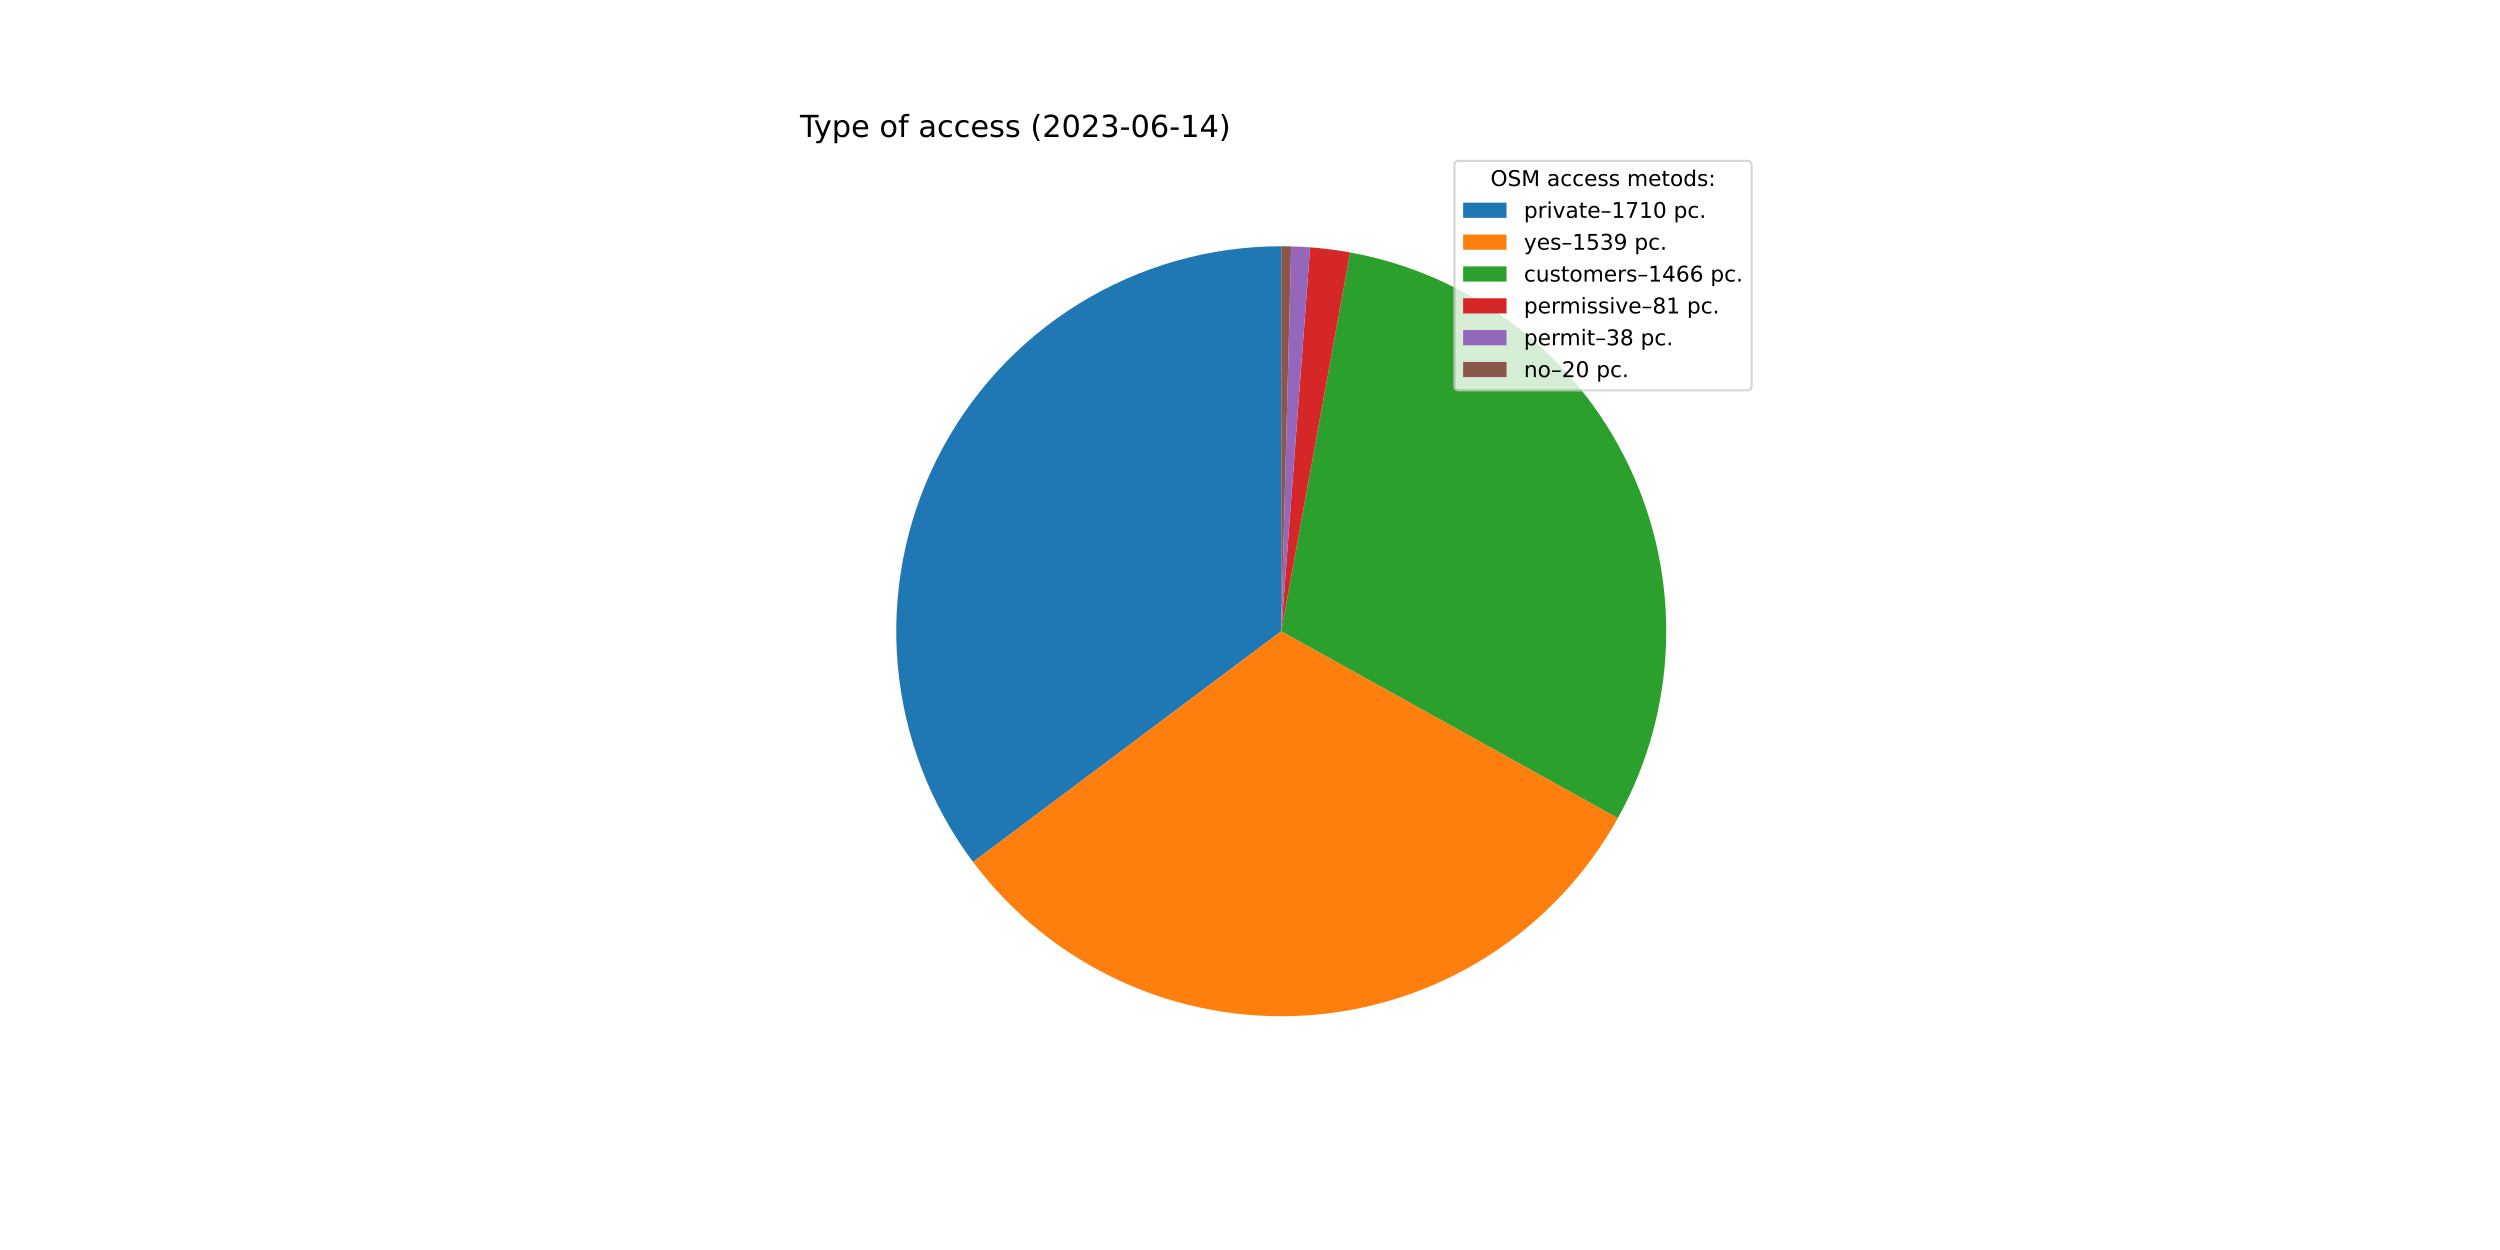
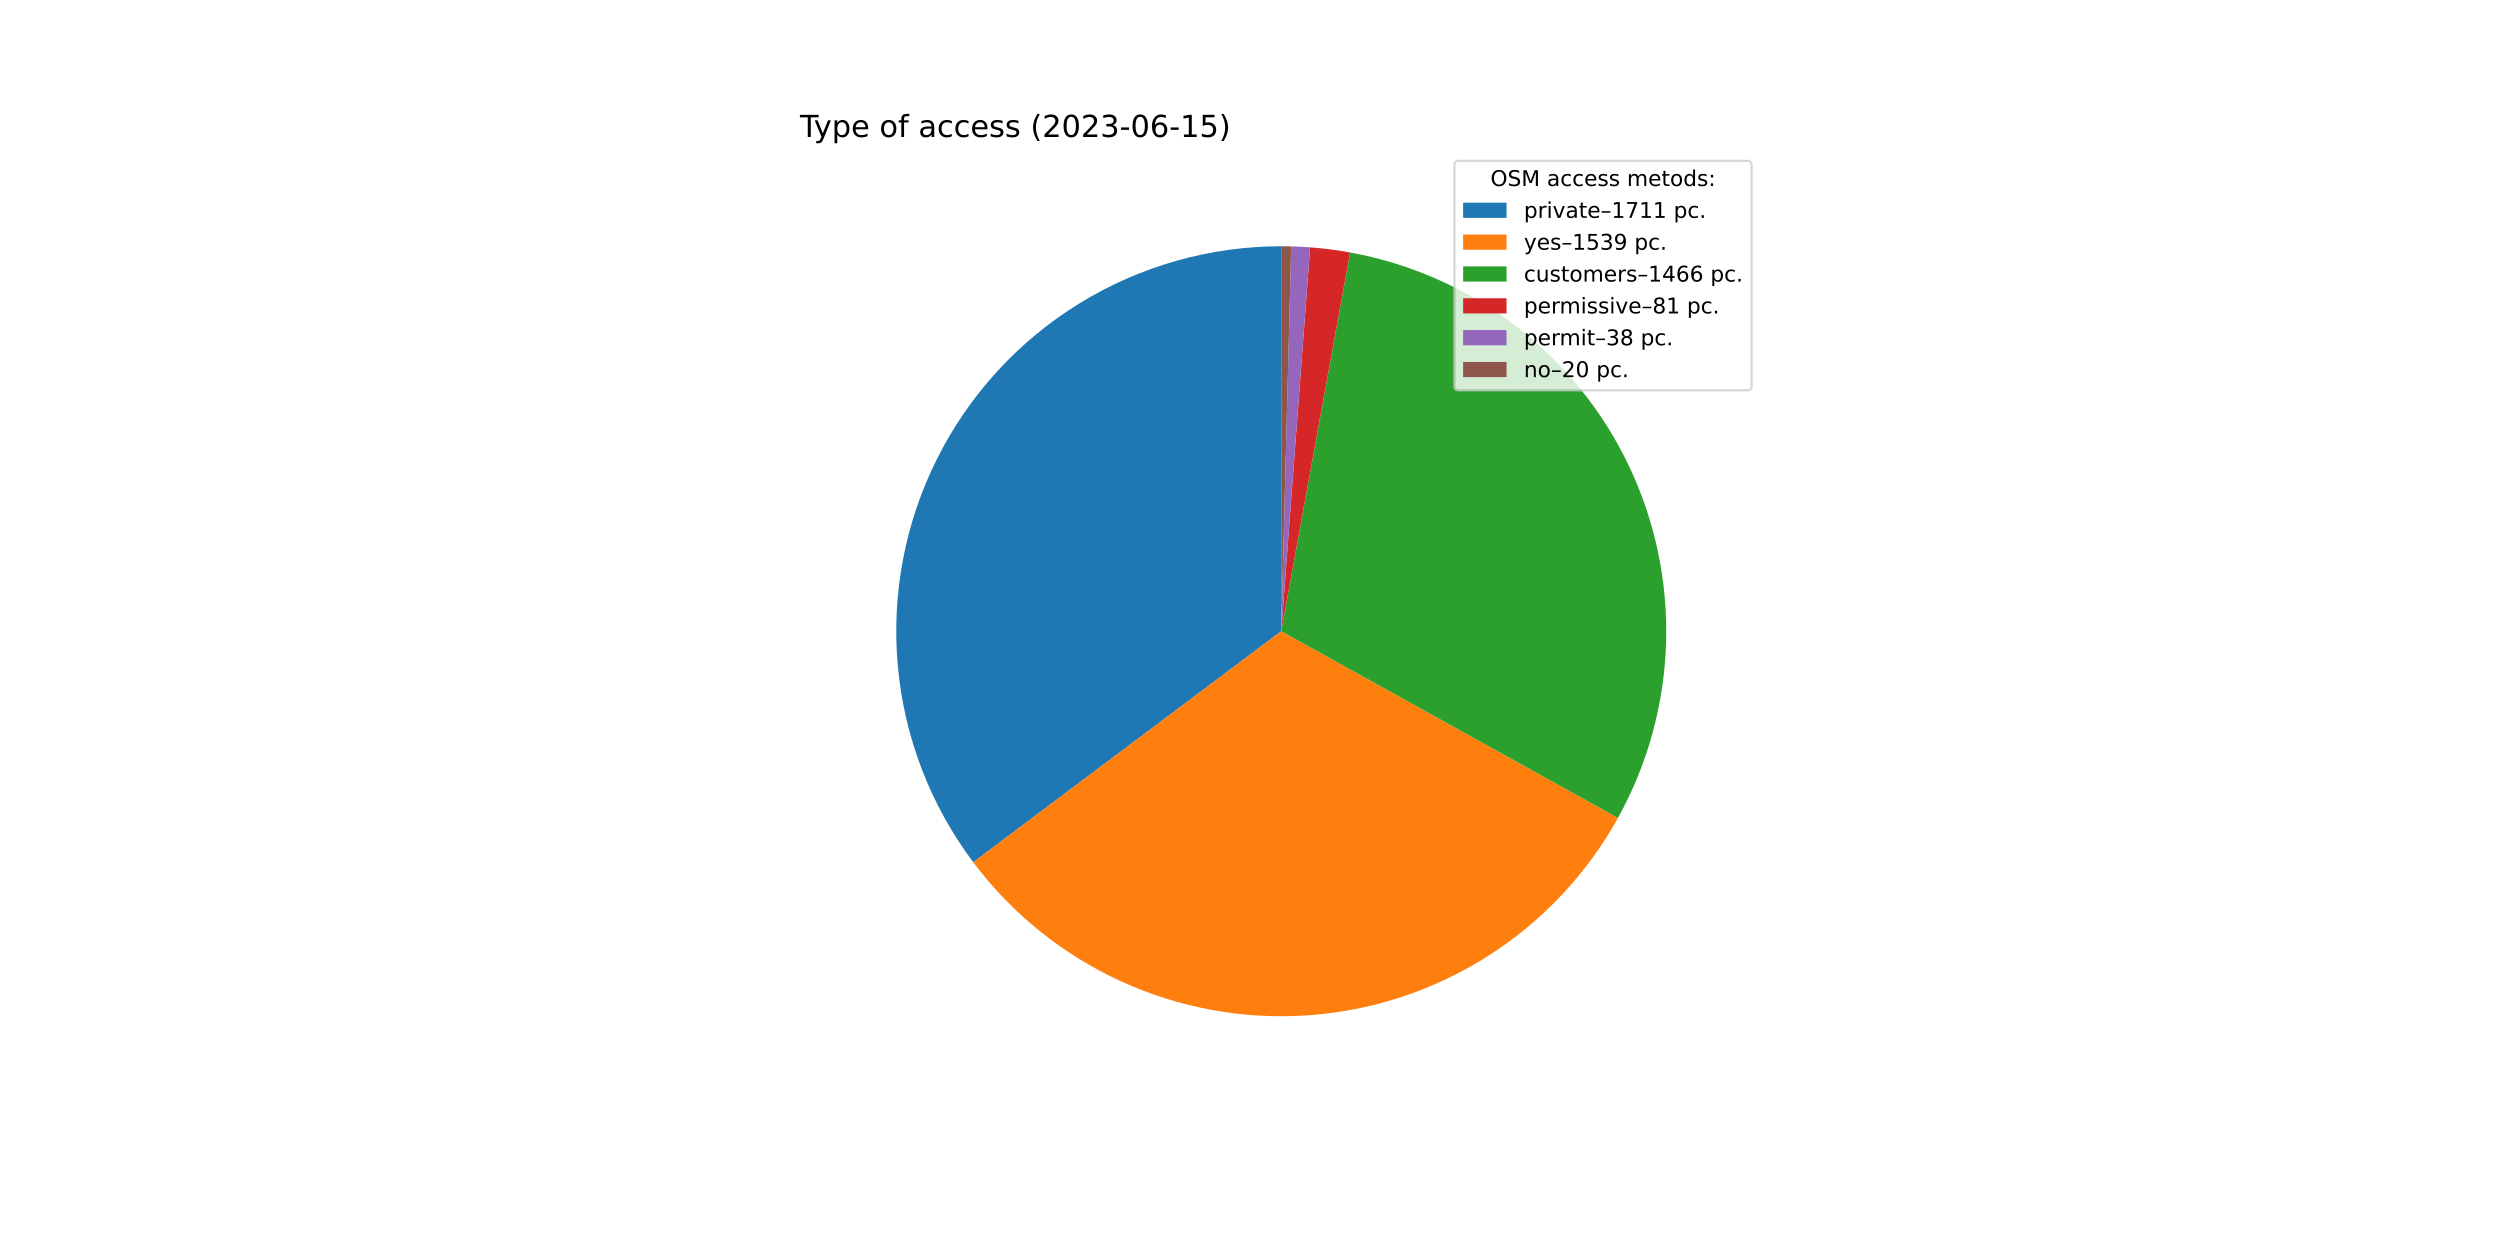
<svg xmlns="http://www.w3.org/2000/svg" xmlns:xlink="http://www.w3.org/1999/xlink" width="1152pt" height="576pt" viewBox="0 0 1152 576" version="1.1">
  <defs>
    <style type="text/css">*{stroke-linejoin: round; stroke-linecap: butt}</style>
  </defs>
  <g id="figure_1">
    <g id="patch_1">
      <path d="M 0 576  L 1152 576  L 1152 0  L 0 0  z " style="fill: #ffffff" />
    </g>
    <g id="axes_1">
      <g id="patch_2">
-         <path d="M 590.4 113.472  C 557.469 113.472 525.179 122.641 497.162 139.949  C 469.145 157.256 446.493 182.027 431.754 211.476  C 417.014 240.925 410.762 273.904 413.699 306.704  C 416.637 339.505 428.65 370.848 448.387 397.209  L 590.4 290.88  L 590.4 113.472  z " style="fill: #1f77b4" />
+         <path d="M 590.4 113.472  C 557.456 113.472 525.154 122.648 497.13 139.968  C 469.106 157.288 446.453 182.076 431.721 211.543  C 416.988 241.009 410.75 274.004 413.709 306.815  C 416.668 339.626 428.709 370.973 448.476 397.328  L 590.4 290.88  L 590.4 113.472  z " style="fill: #1f77b4" />
      </g>
      <g id="patch_3">
-         <path d="M 448.387 397.209  C 466.13 420.906 489.524 439.789 516.432 452.132  C 543.339 464.475 572.912 469.889 602.447 467.878  C 631.982 465.868 660.549 456.497 685.536 440.623  C 710.522 424.748 731.143 402.869 745.511 376.986  L 590.4 290.88  L 448.387 397.209  z " style="fill: #ff7f0e" />
+         <path d="M 448.476 397.328  C 466.235 421.005 489.639 439.866 516.55 452.187  C 543.461 464.507 573.032 469.899 602.559 467.871  C 632.086 465.842 660.642 456.457 685.615 440.572  C 710.588 424.687 731.194 402.803 745.548 376.92  L 590.4 290.88  L 448.476 397.328  z " style="fill: #ff7f0e" />
      </g>
      <g id="patch_4">
-         <path d="M 745.511 376.986  C 759.191 352.343 766.803 324.791 767.715 296.62  C 768.627 268.449 762.813 240.462 750.755 214.986  C 738.697 189.51 720.74 167.27 698.376 150.115  C 676.012 132.961 649.879 121.38 622.148 116.336  L 590.4 290.88  L 745.511 376.986  z " style="fill: #2ca02c" />
+         <path d="M 745.548 376.92  C 759.214 352.276 766.815 324.727 767.717 296.562  C 768.619 268.396 762.798 240.417 750.737 214.949  C 738.676 189.481 720.719 167.249 698.357 150.101  C 675.996 132.953 649.867 121.377 622.142 116.335  L 590.4 290.88  L 745.548 376.92  z " style="fill: #2ca02c" />
      </g>
      <g id="patch_5">
-         <path d="M 622.148 116.336  C 619.098 115.781 616.034 115.306 612.959 114.912  C 609.883 114.518 606.798 114.204 603.707 113.972  L 590.4 290.88  L 622.148 116.336  z " style="fill: #d62728" />
+         <path d="M 622.142 116.335  C 619.092 115.78 616.029 115.306 612.954 114.911  C 609.879 114.517 606.795 114.204 603.704 113.972  L 590.4 290.88  L 622.142 116.335  z " style="fill: #d62728" />
      </g>
      <g id="patch_6">
-         <path d="M 603.707 113.972  C 602.256 113.863 600.805 113.771 599.352 113.698  C 597.9 113.625 596.446 113.569 594.992 113.531  L 590.4 290.88  L 603.707 113.972  z " style="fill: #9467bd" />
+         <path d="M 603.704 113.972  C 602.254 113.863 600.803 113.771 599.35 113.698  C 597.898 113.625 596.445 113.569 594.991 113.531  L 590.4 290.88  L 603.704 113.972  z " style="fill: #9467bd" />
      </g>
      <g id="patch_7">
-         <path d="M 594.992 113.531  C 594.227 113.512 593.462 113.497 592.696 113.487  C 591.931 113.477 591.165 113.472 590.4 113.472  L 590.4 290.88  L 594.992 113.531  z " style="fill: #8c564b" />
+         <path d="M 594.991 113.531  C 594.226 113.512 593.461 113.497 592.696 113.487  C 591.931 113.477 591.165 113.472 590.4 113.472  L 590.4 290.88  L 594.991 113.531  z " style="fill: #8c564b" />
      </g>
      <g id="matplotlib.axis_1" />
      <g id="matplotlib.axis_2" />
      <g id="text_1">
        <g transform="translate(368.64 63.12)scale(0.14 -0.14)">
          <defs>
            <path id="DejaVuSans-54" d="M -19 4666  L 3928 4666  L 3928 4134  L 2272 4134  L 2272 0  L 1638 0  L 1638 4134  L -19 4134  L -19 4666  z " transform="scale(0.015625)" />
            <path id="DejaVuSans-79" d="M 2059 -325  Q 1816 -950 1584 -1140  Q 1353 -1331 966 -1331  L 506 -1331  L 506 -850  L 844 -850  Q 1081 -850 1212 -737  Q 1344 -625 1503 -206  L 1606 56  L 191 3500  L 800 3500  L 1894 763  L 2988 3500  L 3597 3500  L 2059 -325  z " transform="scale(0.015625)" />
            <path id="DejaVuSans-70" d="M 1159 525  L 1159 -1331  L 581 -1331  L 581 3500  L 1159 3500  L 1159 2969  Q 1341 3281 1617 3432  Q 1894 3584 2278 3584  Q 2916 3584 3314 3078  Q 3713 2572 3713 1747  Q 3713 922 3314 415  Q 2916 -91 2278 -91  Q 1894 -91 1617 61  Q 1341 213 1159 525  z M 3116 1747  Q 3116 2381 2855 2742  Q 2594 3103 2138 3103  Q 1681 3103 1420 2742  Q 1159 2381 1159 1747  Q 1159 1113 1420 752  Q 1681 391 2138 391  Q 2594 391 2855 752  Q 3116 1113 3116 1747  z " transform="scale(0.015625)" />
            <path id="DejaVuSans-65" d="M 3597 1894  L 3597 1613  L 953 1613  Q 991 1019 1311 708  Q 1631 397 2203 397  Q 2534 397 2845 478  Q 3156 559 3463 722  L 3463 178  Q 3153 47 2828 -22  Q 2503 -91 2169 -91  Q 1331 -91 842 396  Q 353 884 353 1716  Q 353 2575 817 3079  Q 1281 3584 2069 3584  Q 2775 3584 3186 3129  Q 3597 2675 3597 1894  z M 3022 2063  Q 3016 2534 2758 2815  Q 2500 3097 2075 3097  Q 1594 3097 1305 2825  Q 1016 2553 972 2059  L 3022 2063  z " transform="scale(0.015625)" />
            <path id="DejaVuSans-20" transform="scale(0.015625)" />
            <path id="DejaVuSans-6f" d="M 1959 3097  Q 1497 3097 1228 2736  Q 959 2375 959 1747  Q 959 1119 1226 758  Q 1494 397 1959 397  Q 2419 397 2687 759  Q 2956 1122 2956 1747  Q 2956 2369 2687 2733  Q 2419 3097 1959 3097  z M 1959 3584  Q 2709 3584 3137 3096  Q 3566 2609 3566 1747  Q 3566 888 3137 398  Q 2709 -91 1959 -91  Q 1206 -91 779 398  Q 353 888 353 1747  Q 353 2609 779 3096  Q 1206 3584 1959 3584  z " transform="scale(0.015625)" />
            <path id="DejaVuSans-66" d="M 2375 4863  L 2375 4384  L 1825 4384  Q 1516 4384 1395 4259  Q 1275 4134 1275 3809  L 1275 3500  L 2222 3500  L 2222 3053  L 1275 3053  L 1275 0  L 697 0  L 697 3053  L 147 3053  L 147 3500  L 697 3500  L 697 3744  Q 697 4328 969 4595  Q 1241 4863 1831 4863  L 2375 4863  z " transform="scale(0.015625)" />
            <path id="DejaVuSans-61" d="M 2194 1759  Q 1497 1759 1228 1600  Q 959 1441 959 1056  Q 959 750 1161 570  Q 1363 391 1709 391  Q 2188 391 2477 730  Q 2766 1069 2766 1631  L 2766 1759  L 2194 1759  z M 3341 1997  L 3341 0  L 2766 0  L 2766 531  Q 2569 213 2275 61  Q 1981 -91 1556 -91  Q 1019 -91 701 211  Q 384 513 384 1019  Q 384 1609 779 1909  Q 1175 2209 1959 2209  L 2766 2209  L 2766 2266  Q 2766 2663 2505 2880  Q 2244 3097 1772 3097  Q 1472 3097 1187 3025  Q 903 2953 641 2809  L 641 3341  Q 956 3463 1253 3523  Q 1550 3584 1831 3584  Q 2591 3584 2966 3190  Q 3341 2797 3341 1997  z " transform="scale(0.015625)" />
            <path id="DejaVuSans-63" d="M 3122 3366  L 3122 2828  Q 2878 2963 2633 3030  Q 2388 3097 2138 3097  Q 1578 3097 1268 2742  Q 959 2388 959 1747  Q 959 1106 1268 751  Q 1578 397 2138 397  Q 2388 397 2633 464  Q 2878 531 3122 666  L 3122 134  Q 2881 22 2623 -34  Q 2366 -91 2075 -91  Q 1284 -91 818 406  Q 353 903 353 1747  Q 353 2603 823 3093  Q 1294 3584 2113 3584  Q 2378 3584 2631 3529  Q 2884 3475 3122 3366  z " transform="scale(0.015625)" />
            <path id="DejaVuSans-73" d="M 2834 3397  L 2834 2853  Q 2591 2978 2328 3040  Q 2066 3103 1784 3103  Q 1356 3103 1142 2972  Q 928 2841 928 2578  Q 928 2378 1081 2264  Q 1234 2150 1697 2047  L 1894 2003  Q 2506 1872 2764 1633  Q 3022 1394 3022 966  Q 3022 478 2636 193  Q 2250 -91 1575 -91  Q 1294 -91 989 -36  Q 684 19 347 128  L 347 722  Q 666 556 975 473  Q 1284 391 1588 391  Q 1994 391 2212 530  Q 2431 669 2431 922  Q 2431 1156 2273 1281  Q 2116 1406 1581 1522  L 1381 1569  Q 847 1681 609 1914  Q 372 2147 372 2553  Q 372 3047 722 3315  Q 1072 3584 1716 3584  Q 2034 3584 2315 3537  Q 2597 3491 2834 3397  z " transform="scale(0.015625)" />
            <path id="DejaVuSans-28" d="M 1984 4856  Q 1566 4138 1362 3434  Q 1159 2731 1159 2009  Q 1159 1288 1364 580  Q 1569 -128 1984 -844  L 1484 -844  Q 1016 -109 783 600  Q 550 1309 550 2009  Q 550 2706 781 3412  Q 1013 4119 1484 4856  L 1984 4856  z " transform="scale(0.015625)" />
            <path id="DejaVuSans-32" d="M 1228 531  L 3431 531  L 3431 0  L 469 0  L 469 531  Q 828 903 1448 1529  Q 2069 2156 2228 2338  Q 2531 2678 2651 2914  Q 2772 3150 2772 3378  Q 2772 3750 2511 3984  Q 2250 4219 1831 4219  Q 1534 4219 1204 4116  Q 875 4013 500 3803  L 500 4441  Q 881 4594 1212 4672  Q 1544 4750 1819 4750  Q 2544 4750 2975 4387  Q 3406 4025 3406 3419  Q 3406 3131 3298 2873  Q 3191 2616 2906 2266  Q 2828 2175 2409 1742  Q 1991 1309 1228 531  z " transform="scale(0.015625)" />
            <path id="DejaVuSans-30" d="M 2034 4250  Q 1547 4250 1301 3770  Q 1056 3291 1056 2328  Q 1056 1369 1301 889  Q 1547 409 2034 409  Q 2525 409 2770 889  Q 3016 1369 3016 2328  Q 3016 3291 2770 3770  Q 2525 4250 2034 4250  z M 2034 4750  Q 2819 4750 3233 4129  Q 3647 3509 3647 2328  Q 3647 1150 3233 529  Q 2819 -91 2034 -91  Q 1250 -91 836 529  Q 422 1150 422 2328  Q 422 3509 836 4129  Q 1250 4750 2034 4750  z " transform="scale(0.015625)" />
            <path id="DejaVuSans-33" d="M 2597 2516  Q 3050 2419 3304 2112  Q 3559 1806 3559 1356  Q 3559 666 3084 287  Q 2609 -91 1734 -91  Q 1441 -91 1130 -33  Q 819 25 488 141  L 488 750  Q 750 597 1062 519  Q 1375 441 1716 441  Q 2309 441 2620 675  Q 2931 909 2931 1356  Q 2931 1769 2642 2001  Q 2353 2234 1838 2234  L 1294 2234  L 1294 2753  L 1863 2753  Q 2328 2753 2575 2939  Q 2822 3125 2822 3475  Q 2822 3834 2567 4026  Q 2313 4219 1838 4219  Q 1578 4219 1281 4162  Q 984 4106 628 3988  L 628 4550  Q 988 4650 1302 4700  Q 1616 4750 1894 4750  Q 2613 4750 3031 4423  Q 3450 4097 3450 3541  Q 3450 3153 3228 2886  Q 3006 2619 2597 2516  z " transform="scale(0.015625)" />
            <path id="DejaVuSans-2d" d="M 313 2009  L 1997 2009  L 1997 1497  L 313 1497  L 313 2009  z " transform="scale(0.015625)" />
            <path id="DejaVuSans-36" d="M 2113 2584  Q 1688 2584 1439 2293  Q 1191 2003 1191 1497  Q 1191 994 1439 701  Q 1688 409 2113 409  Q 2538 409 2786 701  Q 3034 994 3034 1497  Q 3034 2003 2786 2293  Q 2538 2584 2113 2584  z M 3366 4563  L 3366 3988  Q 3128 4100 2886 4159  Q 2644 4219 2406 4219  Q 1781 4219 1451 3797  Q 1122 3375 1075 2522  Q 1259 2794 1537 2939  Q 1816 3084 2150 3084  Q 2853 3084 3261 2657  Q 3669 2231 3669 1497  Q 3669 778 3244 343  Q 2819 -91 2113 -91  Q 1303 -91 875 529  Q 447 1150 447 2328  Q 447 3434 972 4092  Q 1497 4750 2381 4750  Q 2619 4750 2861 4703  Q 3103 4656 3366 4563  z " transform="scale(0.015625)" />
            <path id="DejaVuSans-31" d="M 794 531  L 1825 531  L 1825 4091  L 703 3866  L 703 4441  L 1819 4666  L 2450 4666  L 2450 531  L 3481 531  L 3481 0  L 794 0  L 794 531  z " transform="scale(0.015625)" />
-             <path id="DejaVuSans-34" d="M 2419 4116  L 825 1625  L 2419 1625  L 2419 4116  z M 2253 4666  L 3047 4666  L 3047 1625  L 3713 1625  L 3713 1100  L 3047 1100  L 3047 0  L 2419 0  L 2419 1100  L 313 1100  L 313 1709  L 2253 4666  z " transform="scale(0.015625)" />
+             <path id="DejaVuSans-35" d="M 691 4666  L 3169 4666  L 3169 4134  L 1269 4134  L 1269 2991  Q 1406 3038 1543 3061  Q 1681 3084 1819 3084  Q 2600 3084 3056 2656  Q 3513 2228 3513 1497  Q 3513 744 3044 326  Q 2575 -91 1722 -91  Q 1428 -91 1123 -41  Q 819 9 494 109  L 494 744  Q 775 591 1075 516  Q 1375 441 1709 441  Q 2250 441 2565 725  Q 2881 1009 2881 1497  Q 2881 1984 2565 2268  Q 2250 2553 1709 2553  Q 1456 2553 1204 2497  Q 953 2441 691 2322  L 691 4666  z " transform="scale(0.015625)" />
            <path id="DejaVuSans-29" d="M 513 4856  L 1013 4856  Q 1481 4119 1714 3412  Q 1947 2706 1947 2009  Q 1947 1309 1714 600  Q 1481 -109 1013 -844  L 513 -844  Q 928 -128 1133 580  Q 1338 1288 1338 2009  Q 1338 2731 1133 3434  Q 928 4138 513 4856  z " transform="scale(0.015625)" />
          </defs>
          <use xlink:href="#DejaVuSans-54" />
          <use xlink:href="#DejaVuSans-79" x="45.459" />
          <use xlink:href="#DejaVuSans-70" x="104.639" />
          <use xlink:href="#DejaVuSans-65" x="168.115" />
          <use xlink:href="#DejaVuSans-20" x="229.639" />
          <use xlink:href="#DejaVuSans-6f" x="261.426" />
          <use xlink:href="#DejaVuSans-66" x="322.607" />
          <use xlink:href="#DejaVuSans-20" x="357.812" />
          <use xlink:href="#DejaVuSans-61" x="389.6" />
          <use xlink:href="#DejaVuSans-63" x="450.879" />
          <use xlink:href="#DejaVuSans-63" x="505.859" />
          <use xlink:href="#DejaVuSans-65" x="560.84" />
          <use xlink:href="#DejaVuSans-73" x="622.363" />
          <use xlink:href="#DejaVuSans-73" x="674.463" />
          <use xlink:href="#DejaVuSans-20" x="726.562" />
          <use xlink:href="#DejaVuSans-28" x="758.35" />
          <use xlink:href="#DejaVuSans-32" x="797.363" />
          <use xlink:href="#DejaVuSans-30" x="860.986" />
          <use xlink:href="#DejaVuSans-32" x="924.609" />
          <use xlink:href="#DejaVuSans-33" x="988.232" />
          <use xlink:href="#DejaVuSans-2d" x="1051.855" />
          <use xlink:href="#DejaVuSans-30" x="1087.939" />
          <use xlink:href="#DejaVuSans-36" x="1151.562" />
          <use xlink:href="#DejaVuSans-2d" x="1215.186" />
          <use xlink:href="#DejaVuSans-31" x="1251.27" />
-           <use xlink:href="#DejaVuSans-34" x="1314.893" />
+           <use xlink:href="#DejaVuSans-35" x="1314.893" />
          <use xlink:href="#DejaVuSans-29" x="1378.516" />
        </g>
      </g>
      <g id="legend_1">
        <g id="patch_8">
          <path d="M 672.208 179.867  L 805.16 179.867  Q 807.16 179.867 807.16 177.867  L 807.16 76.12  Q 807.16 74.12 805.16 74.12  L 672.208 74.12  Q 670.208 74.12 670.208 76.12  L 670.208 177.867  Q 670.208 179.867 672.208 179.867  z " style="fill: #ffffff; opacity: 0.8; stroke: #cccccc; stroke-linejoin: miter" />
        </g>
        <g id="text_2">
          <g transform="translate(686.8038 85.71844)scale(0.1 -0.1)">
            <defs>
              <path id="DejaVuSans-4f" d="M 2522 4238  Q 1834 4238 1429 3725  Q 1025 3213 1025 2328  Q 1025 1447 1429 934  Q 1834 422 2522 422  Q 3209 422 3611 934  Q 4013 1447 4013 2328  Q 4013 3213 3611 3725  Q 3209 4238 2522 4238  z M 2522 4750  Q 3503 4750 4090 4092  Q 4678 3434 4678 2328  Q 4678 1225 4090 567  Q 3503 -91 2522 -91  Q 1538 -91 948 565  Q 359 1222 359 2328  Q 359 3434 948 4092  Q 1538 4750 2522 4750  z " transform="scale(0.015625)" />
              <path id="DejaVuSans-53" d="M 3425 4513  L 3425 3897  Q 3066 4069 2747 4153  Q 2428 4238 2131 4238  Q 1616 4238 1336 4038  Q 1056 3838 1056 3469  Q 1056 3159 1242 3001  Q 1428 2844 1947 2747  L 2328 2669  Q 3034 2534 3370 2195  Q 3706 1856 3706 1288  Q 3706 609 3251 259  Q 2797 -91 1919 -91  Q 1588 -91 1214 -16  Q 841 59 441 206  L 441 856  Q 825 641 1194 531  Q 1563 422 1919 422  Q 2459 422 2753 634  Q 3047 847 3047 1241  Q 3047 1584 2836 1778  Q 2625 1972 2144 2069  L 1759 2144  Q 1053 2284 737 2584  Q 422 2884 422 3419  Q 422 4038 858 4394  Q 1294 4750 2059 4750  Q 2388 4750 2728 4690  Q 3069 4631 3425 4513  z " transform="scale(0.015625)" />
              <path id="DejaVuSans-4d" d="M 628 4666  L 1569 4666  L 2759 1491  L 3956 4666  L 4897 4666  L 4897 0  L 4281 0  L 4281 4097  L 3078 897  L 2444 897  L 1241 4097  L 1241 0  L 628 0  L 628 4666  z " transform="scale(0.015625)" />
              <path id="DejaVuSans-6d" d="M 3328 2828  Q 3544 3216 3844 3400  Q 4144 3584 4550 3584  Q 5097 3584 5394 3201  Q 5691 2819 5691 2113  L 5691 0  L 5113 0  L 5113 2094  Q 5113 2597 4934 2840  Q 4756 3084 4391 3084  Q 3944 3084 3684 2787  Q 3425 2491 3425 1978  L 3425 0  L 2847 0  L 2847 2094  Q 2847 2600 2669 2842  Q 2491 3084 2119 3084  Q 1678 3084 1418 2786  Q 1159 2488 1159 1978  L 1159 0  L 581 0  L 581 3500  L 1159 3500  L 1159 2956  Q 1356 3278 1631 3431  Q 1906 3584 2284 3584  Q 2666 3584 2933 3390  Q 3200 3197 3328 2828  z " transform="scale(0.015625)" />
              <path id="DejaVuSans-74" d="M 1172 4494  L 1172 3500  L 2356 3500  L 2356 3053  L 1172 3053  L 1172 1153  Q 1172 725 1289 603  Q 1406 481 1766 481  L 2356 481  L 2356 0  L 1766 0  Q 1100 0 847 248  Q 594 497 594 1153  L 594 3053  L 172 3053  L 172 3500  L 594 3500  L 594 4494  L 1172 4494  z " transform="scale(0.015625)" />
              <path id="DejaVuSans-64" d="M 2906 2969  L 2906 4863  L 3481 4863  L 3481 0  L 2906 0  L 2906 525  Q 2725 213 2448 61  Q 2172 -91 1784 -91  Q 1150 -91 751 415  Q 353 922 353 1747  Q 353 2572 751 3078  Q 1150 3584 1784 3584  Q 2172 3584 2448 3432  Q 2725 3281 2906 2969  z M 947 1747  Q 947 1113 1208 752  Q 1469 391 1925 391  Q 2381 391 2643 752  Q 2906 1113 2906 1747  Q 2906 2381 2643 2742  Q 2381 3103 1925 3103  Q 1469 3103 1208 2742  Q 947 2381 947 1747  z " transform="scale(0.015625)" />
              <path id="DejaVuSans-3a" d="M 750 794  L 1409 794  L 1409 0  L 750 0  L 750 794  z M 750 3309  L 1409 3309  L 1409 2516  L 750 2516  L 750 3309  z " transform="scale(0.015625)" />
            </defs>
            <use xlink:href="#DejaVuSans-4f" />
            <use xlink:href="#DejaVuSans-53" x="78.711" />
            <use xlink:href="#DejaVuSans-4d" x="142.188" />
            <use xlink:href="#DejaVuSans-20" x="228.467" />
            <use xlink:href="#DejaVuSans-61" x="260.254" />
            <use xlink:href="#DejaVuSans-63" x="321.533" />
            <use xlink:href="#DejaVuSans-63" x="376.514" />
            <use xlink:href="#DejaVuSans-65" x="431.494" />
            <use xlink:href="#DejaVuSans-73" x="493.018" />
            <use xlink:href="#DejaVuSans-73" x="545.117" />
            <use xlink:href="#DejaVuSans-20" x="597.217" />
            <use xlink:href="#DejaVuSans-6d" x="629.004" />
            <use xlink:href="#DejaVuSans-65" x="726.416" />
            <use xlink:href="#DejaVuSans-74" x="787.939" />
            <use xlink:href="#DejaVuSans-6f" x="827.148" />
            <use xlink:href="#DejaVuSans-64" x="888.33" />
            <use xlink:href="#DejaVuSans-73" x="951.807" />
            <use xlink:href="#DejaVuSans-3a" x="1003.906" />
          </g>
        </g>
        <g id="patch_9">
          <path d="M 674.208 100.397  L 694.208 100.397  L 694.208 93.397  L 674.208 93.397  z " style="fill: #1f77b4" />
        </g>
        <g id="text_3">
          <g transform="translate(702.2084 100.3966)scale(0.1 -0.1)">
            <defs>
              <path id="DejaVuSans-72" d="M 2631 2963  Q 2534 3019 2420 3045  Q 2306 3072 2169 3072  Q 1681 3072 1420 2755  Q 1159 2438 1159 1844  L 1159 0  L 581 0  L 581 3500  L 1159 3500  L 1159 2956  Q 1341 3275 1631 3429  Q 1922 3584 2338 3584  Q 2397 3584 2469 3576  Q 2541 3569 2628 3553  L 2631 2963  z " transform="scale(0.015625)" />
              <path id="DejaVuSans-69" d="M 603 3500  L 1178 3500  L 1178 0  L 603 0  L 603 3500  z M 603 4863  L 1178 4863  L 1178 4134  L 603 4134  L 603 4863  z " transform="scale(0.015625)" />
              <path id="DejaVuSans-76" d="M 191 3500  L 800 3500  L 1894 563  L 2988 3500  L 3597 3500  L 2284 0  L 1503 0  L 191 3500  z " transform="scale(0.015625)" />
              <path id="DejaVuSans-2013" d="M 313 1978  L 2888 1978  L 2888 1528  L 313 1528  L 313 1978  z " transform="scale(0.015625)" />
              <path id="DejaVuSans-37" d="M 525 4666  L 3525 4666  L 3525 4397  L 1831 0  L 1172 0  L 2766 4134  L 525 4134  L 525 4666  z " transform="scale(0.015625)" />
              <path id="DejaVuSans-2e" d="M 684 794  L 1344 794  L 1344 0  L 684 0  L 684 794  z " transform="scale(0.015625)" />
            </defs>
            <use xlink:href="#DejaVuSans-70" />
            <use xlink:href="#DejaVuSans-72" x="63.477" />
            <use xlink:href="#DejaVuSans-69" x="104.59" />
            <use xlink:href="#DejaVuSans-76" x="132.373" />
            <use xlink:href="#DejaVuSans-61" x="191.553" />
            <use xlink:href="#DejaVuSans-74" x="252.832" />
            <use xlink:href="#DejaVuSans-65" x="292.041" />
            <use xlink:href="#DejaVuSans-2013" x="353.564" />
            <use xlink:href="#DejaVuSans-31" x="403.564" />
            <use xlink:href="#DejaVuSans-37" x="467.188" />
            <use xlink:href="#DejaVuSans-31" x="530.811" />
-             <use xlink:href="#DejaVuSans-30" x="594.434" />
+             <use xlink:href="#DejaVuSans-31" x="594.434" />
            <use xlink:href="#DejaVuSans-20" x="658.057" />
            <use xlink:href="#DejaVuSans-70" x="689.844" />
            <use xlink:href="#DejaVuSans-63" x="753.32" />
            <use xlink:href="#DejaVuSans-2e" x="808.301" />
          </g>
        </g>
        <g id="patch_10">
          <path d="M 674.208 115.075  L 694.208 115.075  L 694.208 108.075  L 674.208 108.075  z " style="fill: #ff7f0e" />
        </g>
        <g id="text_4">
          <g transform="translate(702.2084 115.0747)scale(0.1 -0.1)">
            <defs>
-               <path id="DejaVuSans-35" d="M 691 4666  L 3169 4666  L 3169 4134  L 1269 4134  L 1269 2991  Q 1406 3038 1543 3061  Q 1681 3084 1819 3084  Q 2600 3084 3056 2656  Q 3513 2228 3513 1497  Q 3513 744 3044 326  Q 2575 -91 1722 -91  Q 1428 -91 1123 -41  Q 819 9 494 109  L 494 744  Q 775 591 1075 516  Q 1375 441 1709 441  Q 2250 441 2565 725  Q 2881 1009 2881 1497  Q 2881 1984 2565 2268  Q 2250 2553 1709 2553  Q 1456 2553 1204 2497  Q 953 2441 691 2322  L 691 4666  z " transform="scale(0.015625)" />
              <path id="DejaVuSans-39" d="M 703 97  L 703 672  Q 941 559 1184 500  Q 1428 441 1663 441  Q 2288 441 2617 861  Q 2947 1281 2994 2138  Q 2813 1869 2534 1725  Q 2256 1581 1919 1581  Q 1219 1581 811 2004  Q 403 2428 403 3163  Q 403 3881 828 4315  Q 1253 4750 1959 4750  Q 2769 4750 3195 4129  Q 3622 3509 3622 2328  Q 3622 1225 3098 567  Q 2575 -91 1691 -91  Q 1453 -91 1209 -44  Q 966 3 703 97  z M 1959 2075  Q 2384 2075 2632 2365  Q 2881 2656 2881 3163  Q 2881 3666 2632 3958  Q 2384 4250 1959 4250  Q 1534 4250 1286 3958  Q 1038 3666 1038 3163  Q 1038 2656 1286 2365  Q 1534 2075 1959 2075  z " transform="scale(0.015625)" />
            </defs>
            <use xlink:href="#DejaVuSans-79" />
            <use xlink:href="#DejaVuSans-65" x="59.18" />
            <use xlink:href="#DejaVuSans-73" x="120.703" />
            <use xlink:href="#DejaVuSans-2013" x="172.803" />
            <use xlink:href="#DejaVuSans-31" x="222.803" />
            <use xlink:href="#DejaVuSans-35" x="286.426" />
            <use xlink:href="#DejaVuSans-33" x="350.049" />
            <use xlink:href="#DejaVuSans-39" x="413.672" />
            <use xlink:href="#DejaVuSans-20" x="477.295" />
            <use xlink:href="#DejaVuSans-70" x="509.082" />
            <use xlink:href="#DejaVuSans-63" x="572.559" />
            <use xlink:href="#DejaVuSans-2e" x="627.539" />
          </g>
        </g>
        <g id="patch_11">
          <path d="M 674.208 129.753  L 694.208 129.753  L 694.208 122.753  L 674.208 122.753  z " style="fill: #2ca02c" />
        </g>
        <g id="text_5">
          <g transform="translate(702.2084 129.7528)scale(0.1 -0.1)">
            <defs>
              <path id="DejaVuSans-75" d="M 544 1381  L 544 3500  L 1119 3500  L 1119 1403  Q 1119 906 1312 657  Q 1506 409 1894 409  Q 2359 409 2629 706  Q 2900 1003 2900 1516  L 2900 3500  L 3475 3500  L 3475 0  L 2900 0  L 2900 538  Q 2691 219 2414 64  Q 2138 -91 1772 -91  Q 1169 -91 856 284  Q 544 659 544 1381  z M 1991 3584  L 1991 3584  z " transform="scale(0.015625)" />
+               <path id="DejaVuSans-34" d="M 2419 4116  L 825 1625  L 2419 1625  L 2419 4116  z M 2253 4666  L 3047 4666  L 3047 1625  L 3713 1625  L 3713 1100  L 3047 1100  L 3047 0  L 2419 0  L 2419 1100  L 313 1100  L 313 1709  L 2253 4666  z " transform="scale(0.015625)" />
            </defs>
            <use xlink:href="#DejaVuSans-63" />
            <use xlink:href="#DejaVuSans-75" x="54.98" />
            <use xlink:href="#DejaVuSans-73" x="118.359" />
            <use xlink:href="#DejaVuSans-74" x="170.459" />
            <use xlink:href="#DejaVuSans-6f" x="209.668" />
            <use xlink:href="#DejaVuSans-6d" x="270.85" />
            <use xlink:href="#DejaVuSans-65" x="368.262" />
            <use xlink:href="#DejaVuSans-72" x="429.785" />
            <use xlink:href="#DejaVuSans-73" x="470.898" />
            <use xlink:href="#DejaVuSans-2013" x="522.998" />
            <use xlink:href="#DejaVuSans-31" x="572.998" />
            <use xlink:href="#DejaVuSans-34" x="636.621" />
            <use xlink:href="#DejaVuSans-36" x="700.244" />
            <use xlink:href="#DejaVuSans-36" x="763.867" />
            <use xlink:href="#DejaVuSans-20" x="827.49" />
            <use xlink:href="#DejaVuSans-70" x="859.277" />
            <use xlink:href="#DejaVuSans-63" x="922.754" />
            <use xlink:href="#DejaVuSans-2e" x="977.734" />
          </g>
        </g>
        <g id="patch_12">
          <path d="M 674.208 144.431  L 694.208 144.431  L 694.208 137.431  L 674.208 137.431  z " style="fill: #d62728" />
        </g>
        <g id="text_6">
          <g transform="translate(702.2084 144.4309)scale(0.1 -0.1)">
            <defs>
              <path id="DejaVuSans-38" d="M 2034 2216  Q 1584 2216 1326 1975  Q 1069 1734 1069 1313  Q 1069 891 1326 650  Q 1584 409 2034 409  Q 2484 409 2743 651  Q 3003 894 3003 1313  Q 3003 1734 2745 1975  Q 2488 2216 2034 2216  z M 1403 2484  Q 997 2584 770 2862  Q 544 3141 544 3541  Q 544 4100 942 4425  Q 1341 4750 2034 4750  Q 2731 4750 3128 4425  Q 3525 4100 3525 3541  Q 3525 3141 3298 2862  Q 3072 2584 2669 2484  Q 3125 2378 3379 2068  Q 3634 1759 3634 1313  Q 3634 634 3220 271  Q 2806 -91 2034 -91  Q 1263 -91 848 271  Q 434 634 434 1313  Q 434 1759 690 2068  Q 947 2378 1403 2484  z M 1172 3481  Q 1172 3119 1398 2916  Q 1625 2713 2034 2713  Q 2441 2713 2670 2916  Q 2900 3119 2900 3481  Q 2900 3844 2670 4047  Q 2441 4250 2034 4250  Q 1625 4250 1398 4047  Q 1172 3844 1172 3481  z " transform="scale(0.015625)" />
            </defs>
            <use xlink:href="#DejaVuSans-70" />
            <use xlink:href="#DejaVuSans-65" x="63.477" />
            <use xlink:href="#DejaVuSans-72" x="125" />
            <use xlink:href="#DejaVuSans-6d" x="164.363" />
            <use xlink:href="#DejaVuSans-69" x="261.775" />
            <use xlink:href="#DejaVuSans-73" x="289.559" />
            <use xlink:href="#DejaVuSans-73" x="341.658" />
            <use xlink:href="#DejaVuSans-69" x="393.758" />
            <use xlink:href="#DejaVuSans-76" x="421.541" />
            <use xlink:href="#DejaVuSans-65" x="480.721" />
            <use xlink:href="#DejaVuSans-2013" x="542.244" />
            <use xlink:href="#DejaVuSans-38" x="592.244" />
            <use xlink:href="#DejaVuSans-31" x="655.867" />
            <use xlink:href="#DejaVuSans-20" x="719.49" />
            <use xlink:href="#DejaVuSans-70" x="751.277" />
            <use xlink:href="#DejaVuSans-63" x="814.754" />
            <use xlink:href="#DejaVuSans-2e" x="869.734" />
          </g>
        </g>
        <g id="patch_13">
          <path d="M 674.208 159.109  L 694.208 159.109  L 694.208 152.109  L 674.208 152.109  z " style="fill: #9467bd" />
        </g>
        <g id="text_7">
          <g transform="translate(702.2084 159.1091)scale(0.1 -0.1)">
            <use xlink:href="#DejaVuSans-70" />
            <use xlink:href="#DejaVuSans-65" x="63.477" />
            <use xlink:href="#DejaVuSans-72" x="125" />
            <use xlink:href="#DejaVuSans-6d" x="164.363" />
            <use xlink:href="#DejaVuSans-69" x="261.775" />
            <use xlink:href="#DejaVuSans-74" x="289.559" />
            <use xlink:href="#DejaVuSans-2013" x="328.768" />
            <use xlink:href="#DejaVuSans-33" x="378.768" />
            <use xlink:href="#DejaVuSans-38" x="442.391" />
            <use xlink:href="#DejaVuSans-20" x="506.014" />
            <use xlink:href="#DejaVuSans-70" x="537.801" />
            <use xlink:href="#DejaVuSans-63" x="601.277" />
            <use xlink:href="#DejaVuSans-2e" x="656.258" />
          </g>
        </g>
        <g id="patch_14">
          <path d="M 674.208 173.787  L 694.208 173.787  L 694.208 166.787  L 674.208 166.787  z " style="fill: #8c564b" />
        </g>
        <g id="text_8">
          <g transform="translate(702.2084 173.7872)scale(0.1 -0.1)">
            <defs>
              <path id="DejaVuSans-6e" d="M 3513 2113  L 3513 0  L 2938 0  L 2938 2094  Q 2938 2591 2744 2837  Q 2550 3084 2163 3084  Q 1697 3084 1428 2787  Q 1159 2491 1159 1978  L 1159 0  L 581 0  L 581 3500  L 1159 3500  L 1159 2956  Q 1366 3272 1645 3428  Q 1925 3584 2291 3584  Q 2894 3584 3203 3211  Q 3513 2838 3513 2113  z " transform="scale(0.015625)" />
            </defs>
            <use xlink:href="#DejaVuSans-6e" />
            <use xlink:href="#DejaVuSans-6f" x="63.379" />
            <use xlink:href="#DejaVuSans-2013" x="124.561" />
            <use xlink:href="#DejaVuSans-32" x="174.561" />
            <use xlink:href="#DejaVuSans-30" x="238.184" />
            <use xlink:href="#DejaVuSans-20" x="301.807" />
            <use xlink:href="#DejaVuSans-70" x="333.594" />
            <use xlink:href="#DejaVuSans-63" x="397.07" />
            <use xlink:href="#DejaVuSans-2e" x="452.051" />
          </g>
        </g>
      </g>
    </g>
  </g>
</svg>
